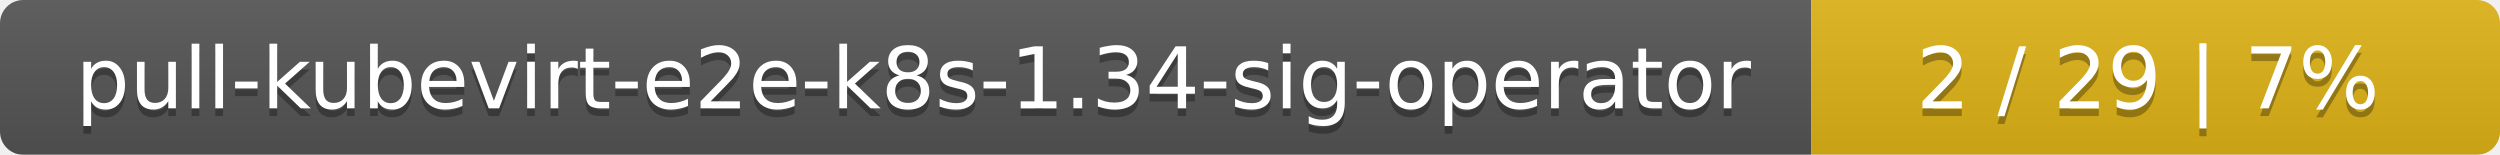
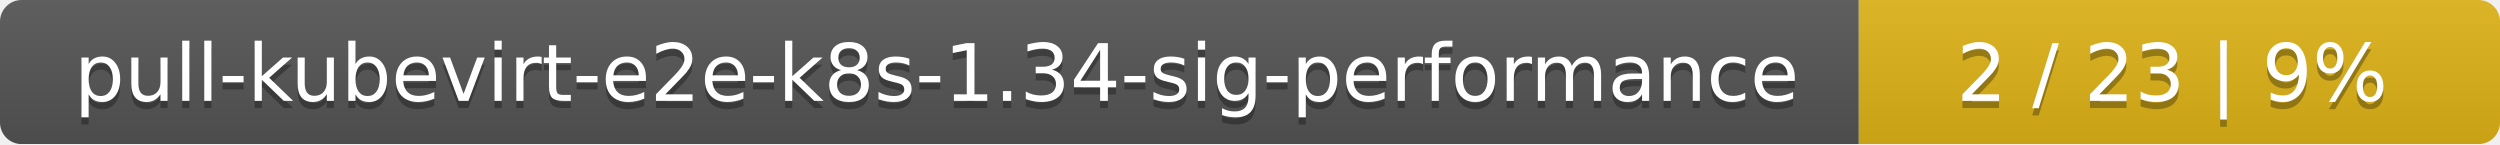
- <svg xmlns="http://www.w3.org/2000/svg" width="323" height="20">
+ <svg xmlns="http://www.w3.org/2000/svg" width="347" height="20">
  <linearGradient id="smooth" x2="0" y2="100%">
    <stop offset="0" stop-color="#bbb" stop-opacity=".1" />
    <stop offset="1" stop-opacity=".1" />
  </linearGradient>
  <mask id="round">
-     <rect width="323" height="20" rx="3" fill="#fff" />
+     <rect width="347" height="20" rx="3" fill="#fff" />
  </mask>
  <g mask="url(#round)">
-     <rect width="234" height="20" fill="#555" />
-     <rect x="234" width="89" height="20" fill="#dfb317" />
-     <rect width="323" height="20" fill="url(#smooth)" />
+     <rect width="258" height="20" fill="#555" />
+     <rect x="258" width="89" height="20" fill="#dfb317" />
+     <rect width="347" height="20" fill="url(#smooth)" />
  </g>
  <g fill="#fff" text-anchor="middle" font-family="DejaVu Sans,Verdana,Geneva,sans-serif" font-size="11">
-     <text x="118" y="15" fill="#010101" fill-opacity=".3">pull-kubevirt-e2e-k8s-1.34-sig-operator</text>
-     <text x="118" y="14">pull-kubevirt-e2e-k8s-1.34-sig-operator</text>
-     <text x="277.5" y="15" fill="#010101" fill-opacity=".3">2 / 29    |    7%</text>
-     <text x="277.5" y="14">2 / 29    |    7%</text>
+     <text x="130" y="15" fill="#010101" fill-opacity=".3">pull-kubevirt-e2e-k8s-1.34-sig-performance</text>
+     <text x="130" y="14">pull-kubevirt-e2e-k8s-1.34-sig-performance</text>
+     <text x="301.5" y="15" fill="#010101" fill-opacity=".3">2 / 23    |    9%</text>
+     <text x="301.5" y="14">2 / 23    |    9%</text>
  </g>
</svg>
